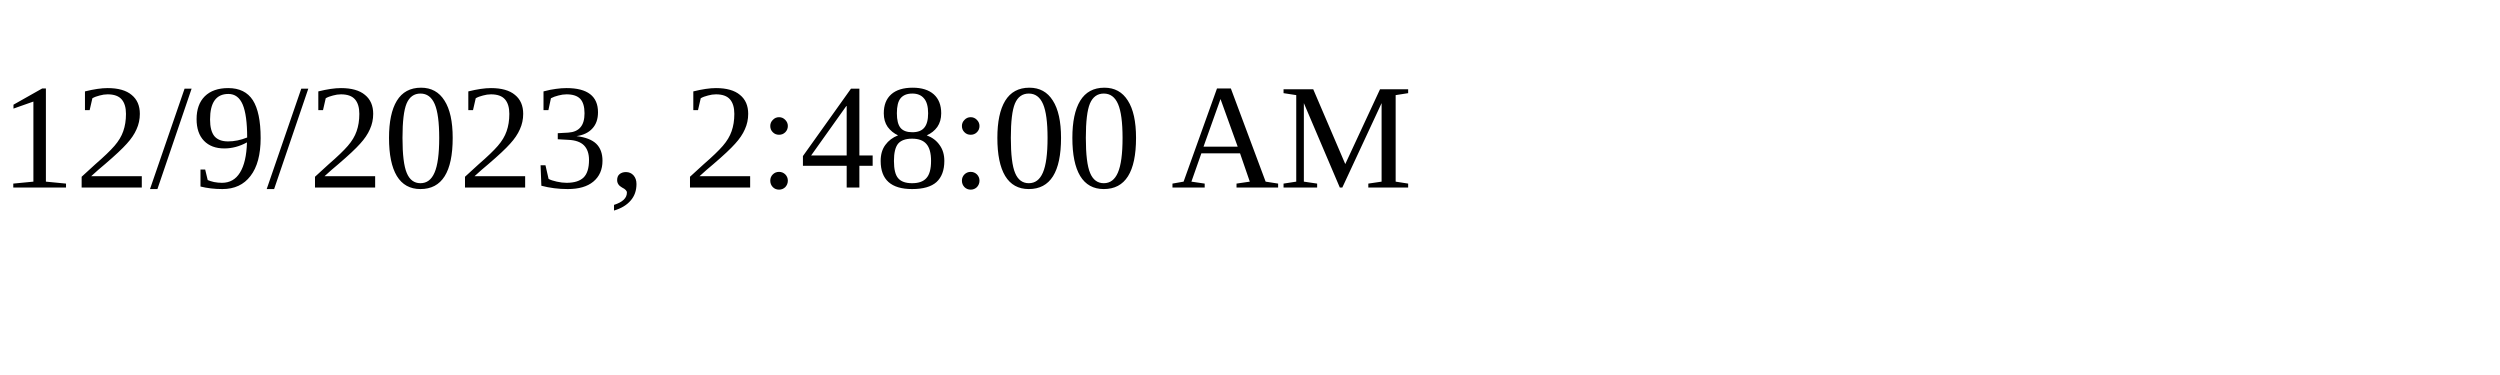
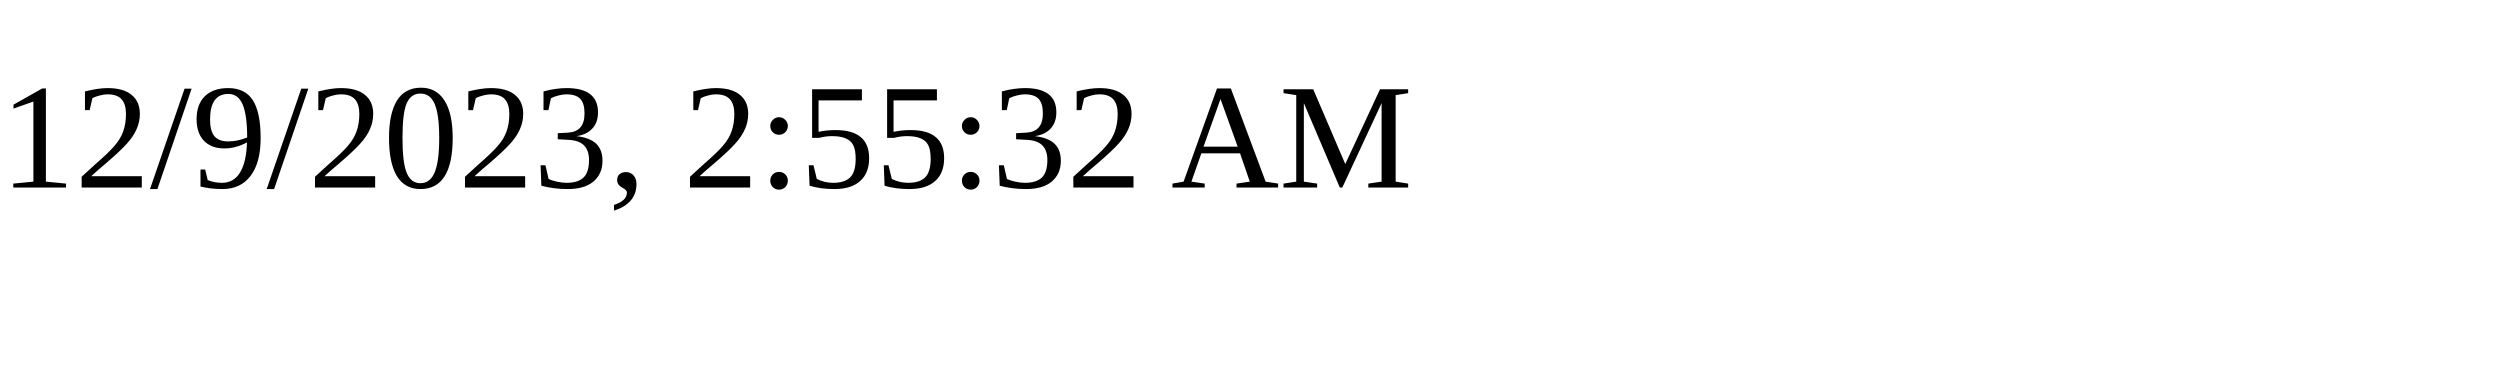
<svg xmlns="http://www.w3.org/2000/svg" height="30" width="200">
-   <text x="0" y="15">12/9/2023, 2:48:00 AM</text>
+   <text x="0" y="15">12/9/2023, 2:55:32 AM</text>
</svg>
